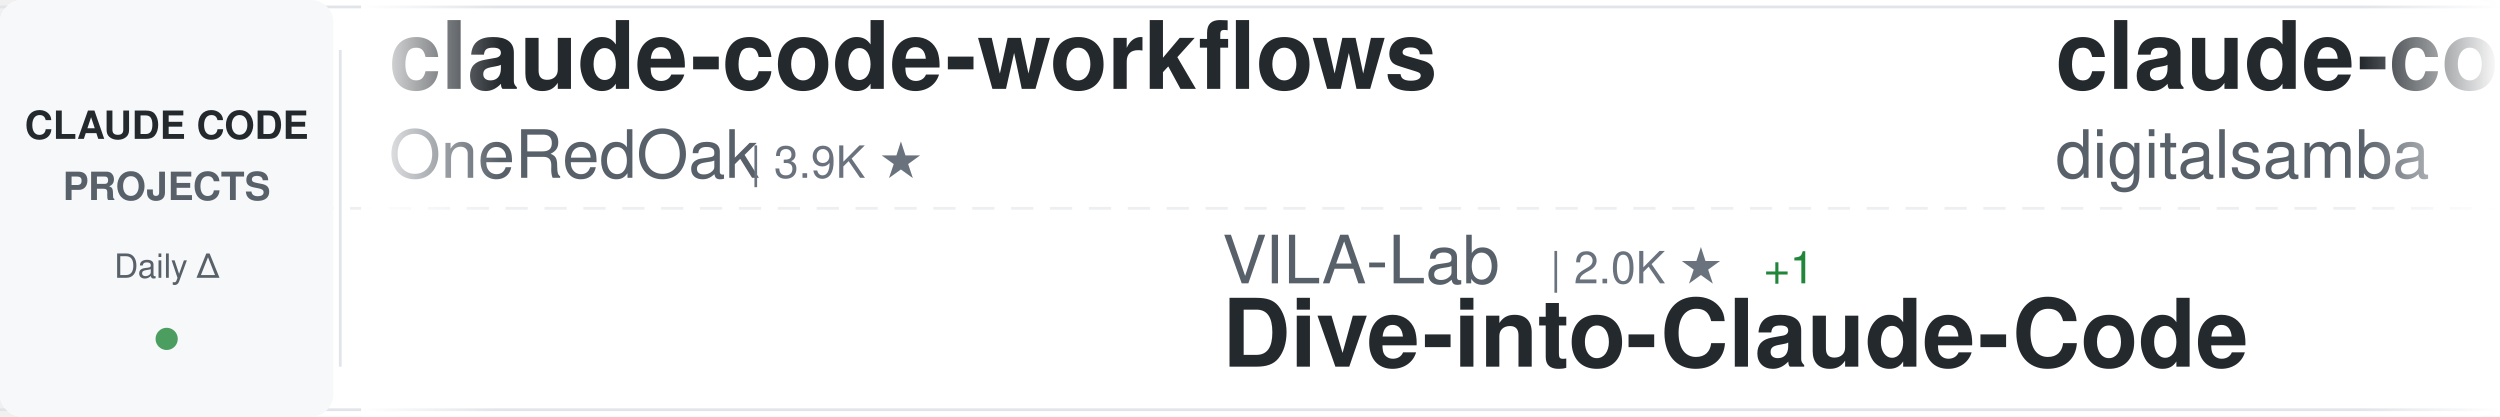
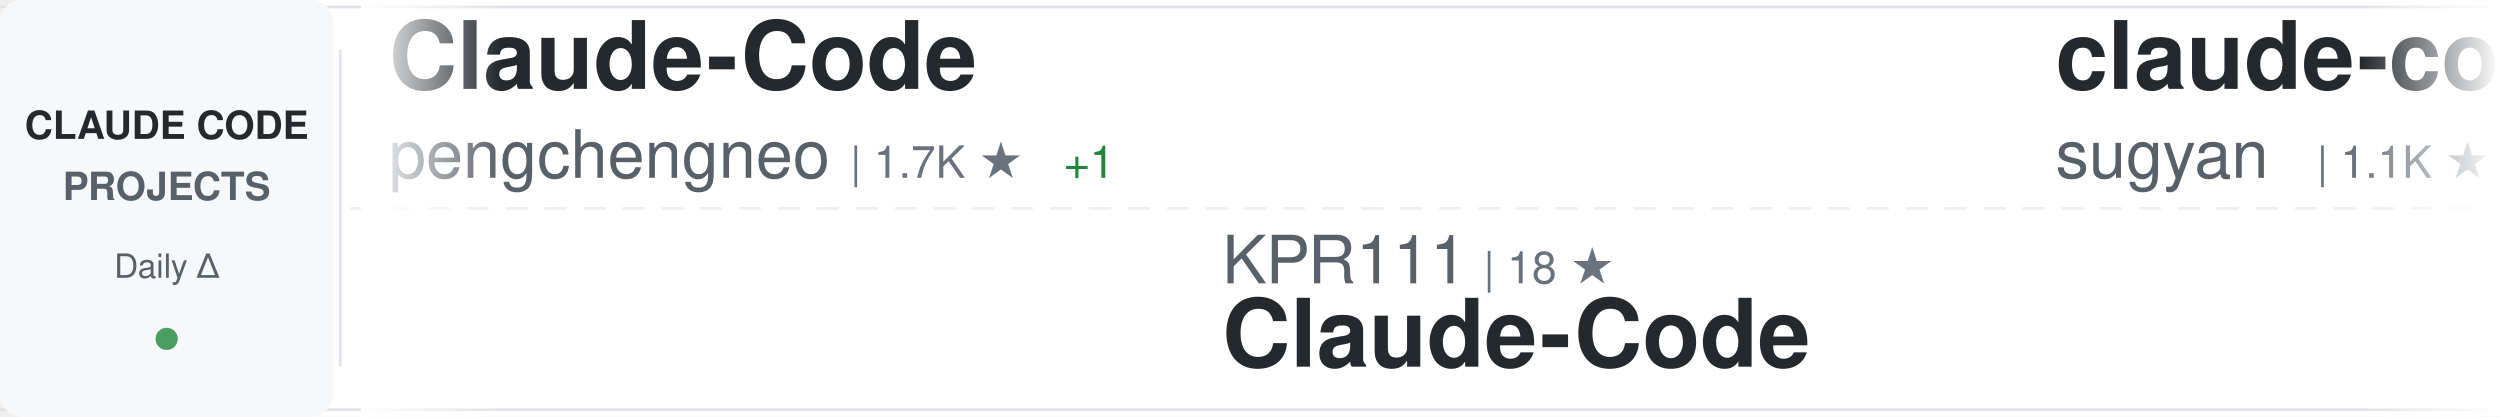
<svg xmlns="http://www.w3.org/2000/svg" width="900" height="150">
  <defs>
    <linearGradient id="awesomeLeftFade" x1="0%" y1="0%" x2="100%" y2="0%">
      <stop offset="0%" style="stop-color:#ffffff;stop-opacity:1" />
      <stop offset="100%" style="stop-color:#ffffff;stop-opacity:0" />
    </linearGradient>
    <linearGradient id="awesomeRightFade" x1="0%" y1="0%" x2="100%" y2="0%">
      <stop offset="0%" style="stop-color:#ffffff;stop-opacity:0" />
      <stop offset="100%" style="stop-color:#ffffff;stop-opacity:1" />
    </linearGradient>
  </defs>
  <rect width="900" height="150" fill="#ffffff" rx="8" />
  <rect x="0" y="2" width="900" height="1" fill="#e1e4e8" />
  <rect x="0" y="147" width="900" height="1" fill="#e1e4e8" />
  <line x1="0" y1="75" x2="900" y2="75" stroke="#e1e4e8" stroke-width="1" stroke-dasharray="8 6" opacity="0.6" />
  <rect x="0" y="0" width="120" height="150" fill="#f6f8fa" rx="8" />
  <text x="60" y="50" font-family="-apple-system, BlinkMacSystemFont, 'Segoe UI', Helvetica, Arial, sans-serif" font-size="14" font-weight="600" fill="#24292e" text-anchor="middle">CLAUDE CODE</text>
  <text x="60" y="72" font-family="-apple-system, BlinkMacSystemFont, 'Segoe UI', Helvetica, Arial, sans-serif" font-size="14" font-weight="600" fill="#586069" text-anchor="middle">PROJECTS</text>
  <text x="60" y="100" font-family="-apple-system, BlinkMacSystemFont, 'Segoe UI', Helvetica, Arial, sans-serif" font-size="12" font-weight="500" fill="#586069" text-anchor="middle">Daily Δ</text>
  <circle cx="60" cy="122" r="4" fill="#22863a" opacity="0.8" />
  <rect x="122" y="18" width="1" height="114" fill="#e1e4e8" />
  <clipPath id="awesomeTickerClip">
    <rect x="130" y="0" width="770" height="150" />
  </clipPath>
  <g clip-path="url(#awesomeTickerClip)">
    <g id="awesomeTickerItems">
      <animateTransform attributeName="transform" attributeType="XML" type="translate" from="0 0" to="-3000 0" dur="54s" repeatCount="indefinite" />
      <g transform="translate(0, 0)">
-         <text x="140" y="32" font-family="-apple-system, BlinkMacSystemFont, 'Segoe UI', Helvetica, Arial, sans-serif" font-size="34" font-weight="600" fill="#24292e">claude-code-workflows</text>
-         <text x="140" y="64" font-family="-apple-system, BlinkMacSystemFont, 'Segoe UI', Helvetica, Arial, sans-serif" font-size="24" font-weight="400" fill="#586069">OneRedOak</text>
-         <text x="270" y="64" font-family="-apple-system, BlinkMacSystemFont, 'Segoe UI', Helvetica, Arial, sans-serif" font-size="16" font-weight="500" fill="#6a737d">| 3.9K ★</text>
+         <text x="140" y="32" font-family="-apple-system, BlinkMacSystemFont, 'Segoe UI', Helvetica, Arial, sans-serif" font-size="34" font-weight="600" fill="#24292e">Claude-Code</text>
+         <text x="140" y="64" font-family="-apple-system, BlinkMacSystemFont, 'Segoe UI', Helvetica, Arial, sans-serif" font-size="24" font-weight="400" fill="#586069">pengchengneo</text>
+         <text x="306" y="64" font-family="-apple-system, BlinkMacSystemFont, 'Segoe UI', Helvetica, Arial, sans-serif" font-size="16" font-weight="500" fill="#6a737d">| 1.7K ★</text>
+         <text x="383" y="64" font-family="-apple-system, BlinkMacSystemFont, 'Segoe UI', Helvetica, Arial, sans-serif" font-size="16" font-weight="500" fill="#22863a"> +1</text>
      </g>
      <g transform="translate(300, 0)">
-         <text x="140" y="102" font-family="-apple-system, BlinkMacSystemFont, 'Segoe UI', Helvetica, Arial, sans-serif" font-size="24" font-weight="400" fill="#586069">VILA-Lab</text>
-         <text x="258" y="102" font-family="-apple-system, BlinkMacSystemFont, 'Segoe UI', Helvetica, Arial, sans-serif" font-size="16" font-weight="500" fill="#6a737d">| 2.0K ★</text>
-         <text x="335" y="102" font-family="-apple-system, BlinkMacSystemFont, 'Segoe UI', Helvetica, Arial, sans-serif" font-size="16" font-weight="500" fill="#22863a"> +1</text>
-         <text x="140" y="132" font-family="-apple-system, BlinkMacSystemFont, 'Segoe UI', Helvetica, Arial, sans-serif" font-size="34" font-weight="600" fill="#24292e">Dive-into-Claude-Code</text>
+         <text x="140" y="102" font-family="-apple-system, BlinkMacSystemFont, 'Segoe UI', Helvetica, Arial, sans-serif" font-size="24" font-weight="400" fill="#586069">KPR111</text>
+         <text x="234" y="102" font-family="-apple-system, BlinkMacSystemFont, 'Segoe UI', Helvetica, Arial, sans-serif" font-size="16" font-weight="500" fill="#6a737d">| 18 ★</text>
+         <text x="140" y="132" font-family="-apple-system, BlinkMacSystemFont, 'Segoe UI', Helvetica, Arial, sans-serif" font-size="34" font-weight="600" fill="#24292e">Claude-Code</text>
      </g>
      <g transform="translate(600, 0)">
-         <text x="140" y="32" font-family="-apple-system, BlinkMacSystemFont, 'Segoe UI', Helvetica, Arial, sans-serif" font-size="34" font-weight="600" fill="#24292e">claude-code-video-toolki...</text>
-         <text x="140" y="64" font-family="-apple-system, BlinkMacSystemFont, 'Segoe UI', Helvetica, Arial, sans-serif" font-size="24" font-weight="400" fill="#586069">digitalsamba</text>
-         <text x="306" y="64" font-family="-apple-system, BlinkMacSystemFont, 'Segoe UI', Helvetica, Arial, sans-serif" font-size="16" font-weight="500" fill="#6a737d">| 1.9K ★</text>
-         <text x="383" y="64" font-family="-apple-system, BlinkMacSystemFont, 'Segoe UI', Helvetica, Arial, sans-serif" font-size="16" font-weight="500" fill="#22863a"> +3</text>
+         <text x="140" y="32" font-family="-apple-system, BlinkMacSystemFont, 'Segoe UI', Helvetica, Arial, sans-serif" font-size="34" font-weight="600" fill="#24292e">claude-code-webui</text>
+         <text x="140" y="64" font-family="-apple-system, BlinkMacSystemFont, 'Segoe UI', Helvetica, Arial, sans-serif" font-size="24" font-weight="400" fill="#586069">sugyan</text>
+         <text x="234" y="64" font-family="-apple-system, BlinkMacSystemFont, 'Segoe UI', Helvetica, Arial, sans-serif" font-size="16" font-weight="500" fill="#6a737d">| 1.1K ★</text>
      </g>
      <g transform="translate(900, 0)">
-         <text x="140" y="102" font-family="-apple-system, BlinkMacSystemFont, 'Segoe UI', Helvetica, Arial, sans-serif" font-size="24" font-weight="400" fill="#586069">luyao618</text>
-         <text x="258" y="102" font-family="-apple-system, BlinkMacSystemFont, 'Segoe UI', Helvetica, Arial, sans-serif" font-size="16" font-weight="500" fill="#6a737d">| 1.6K ★</text>
-         <text x="335" y="102" font-family="-apple-system, BlinkMacSystemFont, 'Segoe UI', Helvetica, Arial, sans-serif" font-size="16" font-weight="500" fill="#22863a"> +2</text>
-         <text x="140" y="132" font-family="-apple-system, BlinkMacSystemFont, 'Segoe UI', Helvetica, Arial, sans-serif" font-size="34" font-weight="600" fill="#24292e">Claude-Code-Source-Study</text>
+         <text x="140" y="102" font-family="-apple-system, BlinkMacSystemFont, 'Segoe UI', Helvetica, Arial, sans-serif" font-size="24" font-weight="400" fill="#586069">Piebald-AI</text>
+         <text x="282" y="102" font-family="-apple-system, BlinkMacSystemFont, 'Segoe UI', Helvetica, Arial, sans-serif" font-size="16" font-weight="500" fill="#6a737d">| 12.1K ★</text>
+         <text x="140" y="132" font-family="-apple-system, BlinkMacSystemFont, 'Segoe UI', Helvetica, Arial, sans-serif" font-size="34" font-weight="600" fill="#24292e">claude-code-system-promp...</text>
      </g>
      <g transform="translate(1200, 0)">
-         <text x="140" y="32" font-family="-apple-system, BlinkMacSystemFont, 'Segoe UI', Helvetica, Arial, sans-serif" font-size="34" font-weight="600" fill="#24292e">claude-code-source-code</text>
-         <text x="140" y="64" font-family="-apple-system, BlinkMacSystemFont, 'Segoe UI', Helvetica, Arial, sans-serif" font-size="24" font-weight="400" fill="#586069">777genius</text>
-         <text x="270" y="64" font-family="-apple-system, BlinkMacSystemFont, 'Segoe UI', Helvetica, Arial, sans-serif" font-size="16" font-weight="500" fill="#6a737d">| 923 ★</text>
+         <text x="140" y="32" font-family="-apple-system, BlinkMacSystemFont, 'Segoe UI', Helvetica, Arial, sans-serif" font-size="34" font-weight="600" fill="#24292e">claude-code-sourcemap</text>
+         <text x="140" y="64" font-family="-apple-system, BlinkMacSystemFont, 'Segoe UI', Helvetica, Arial, sans-serif" font-size="24" font-weight="400" fill="#586069">ChinaSiro</text>
+         <text x="270" y="64" font-family="-apple-system, BlinkMacSystemFont, 'Segoe UI', Helvetica, Arial, sans-serif" font-size="16" font-weight="500" fill="#6a737d">| 9.6K ★</text>
+         <text x="347" y="64" font-family="-apple-system, BlinkMacSystemFont, 'Segoe UI', Helvetica, Arial, sans-serif" font-size="16" font-weight="500" fill="#22863a"> +1</text>
      </g>
      <g transform="translate(1500, 0)">
-         <text x="140" y="102" font-family="-apple-system, BlinkMacSystemFont, 'Segoe UI', Helvetica, Arial, sans-serif" font-size="24" font-weight="400" fill="#586069">huangserva</text>
-         <text x="282" y="102" font-family="-apple-system, BlinkMacSystemFont, 'Segoe UI', Helvetica, Arial, sans-serif" font-size="16" font-weight="500" fill="#6a737d">| 621 ★</text>
-         <text x="140" y="132" font-family="-apple-system, BlinkMacSystemFont, 'Segoe UI', Helvetica, Arial, sans-serif" font-size="34" font-weight="600" fill="#24292e">claude-code-cli</text>
+         <text x="140" y="102" font-family="-apple-system, BlinkMacSystemFont, 'Segoe UI', Helvetica, Arial, sans-serif" font-size="24" font-weight="400" fill="#586069">Windy3f3f3f3f</text>
+         <text x="318" y="102" font-family="-apple-system, BlinkMacSystemFont, 'Segoe UI', Helvetica, Arial, sans-serif" font-size="16" font-weight="500" fill="#6a737d">| 2.5K ★</text>
+         <text x="140" y="132" font-family="-apple-system, BlinkMacSystemFont, 'Segoe UI', Helvetica, Arial, sans-serif" font-size="34" font-weight="600" fill="#24292e">claude-code-from-scratch</text>
      </g>
      <g transform="translate(1800, 0)">
-         <text x="140" y="32" font-family="-apple-system, BlinkMacSystemFont, 'Segoe UI', Helvetica, Arial, sans-serif" font-size="34" font-weight="600" fill="#24292e">claude-skills</text>
-         <text x="140" y="64" font-family="-apple-system, BlinkMacSystemFont, 'Segoe UI', Helvetica, Arial, sans-serif" font-size="24" font-weight="400" fill="#586069">alirezarezvani</text>
-         <text x="330" y="64" font-family="-apple-system, BlinkMacSystemFont, 'Segoe UI', Helvetica, Arial, sans-serif" font-size="16" font-weight="500" fill="#6a737d">| 23.5K ★</text>
-         <text x="416" y="64" font-family="-apple-system, BlinkMacSystemFont, 'Segoe UI', Helvetica, Arial, sans-serif" font-size="16" font-weight="500" fill="#22863a"> +23.5K</text>
+         <text x="140" y="32" font-family="-apple-system, BlinkMacSystemFont, 'Segoe UI', Helvetica, Arial, sans-serif" font-size="34" font-weight="600" fill="#24292e">claude-code-source</text>
+         <text x="140" y="64" font-family="-apple-system, BlinkMacSystemFont, 'Segoe UI', Helvetica, Arial, sans-serif" font-size="24" font-weight="400" fill="#586069">AprilNEA</text>
+         <text x="258" y="64" font-family="-apple-system, BlinkMacSystemFont, 'Segoe UI', Helvetica, Arial, sans-serif" font-size="16" font-weight="500" fill="#6a737d">| 392 ★</text>
      </g>
      <g transform="translate(2100, 0)">
-         <text x="140" y="102" font-family="-apple-system, BlinkMacSystemFont, 'Segoe UI', Helvetica, Arial, sans-serif" font-size="24" font-weight="400" fill="#586069">Maciek-roboblog</text>
-         <text x="342" y="102" font-family="-apple-system, BlinkMacSystemFont, 'Segoe UI', Helvetica, Arial, sans-serif" font-size="16" font-weight="500" fill="#6a737d">| 8.6K ★</text>
-         <text x="140" y="132" font-family="-apple-system, BlinkMacSystemFont, 'Segoe UI', Helvetica, Arial, sans-serif" font-size="34" font-weight="600" fill="#24292e">Claude-Code-Usage-Monito...</text>
+         <text x="140" y="102" font-family="-apple-system, BlinkMacSystemFont, 'Segoe UI', Helvetica, Arial, sans-serif" font-size="24" font-weight="400" fill="#586069">anthropics</text>
+         <text x="282" y="102" font-family="-apple-system, BlinkMacSystemFont, 'Segoe UI', Helvetica, Arial, sans-serif" font-size="16" font-weight="500" fill="#6a737d">| 165.4K ★</text>
+         <text x="377" y="102" font-family="-apple-system, BlinkMacSystemFont, 'Segoe UI', Helvetica, Arial, sans-serif" font-size="16" font-weight="500" fill="#22863a"> +33</text>
+         <text x="140" y="132" font-family="-apple-system, BlinkMacSystemFont, 'Segoe UI', Helvetica, Arial, sans-serif" font-size="34" font-weight="600" fill="#24292e">skills</text>
      </g>
      <g transform="translate(2400, 0)">
-         <text x="140" y="32" font-family="-apple-system, BlinkMacSystemFont, 'Segoe UI', Helvetica, Arial, sans-serif" font-size="34" font-weight="600" fill="#24292e">claude-code-action</text>
-         <text x="140" y="64" font-family="-apple-system, BlinkMacSystemFont, 'Segoe UI', Helvetica, Arial, sans-serif" font-size="24" font-weight="400" fill="#586069">anthropics</text>
-         <text x="282" y="64" font-family="-apple-system, BlinkMacSystemFont, 'Segoe UI', Helvetica, Arial, sans-serif" font-size="16" font-weight="500" fill="#6a737d">| 8.5K ★</text>
+         <text x="140" y="32" font-family="-apple-system, BlinkMacSystemFont, 'Segoe UI', Helvetica, Arial, sans-serif" font-size="34" font-weight="600" fill="#24292e">claude-code-book</text>
+         <text x="140" y="64" font-family="-apple-system, BlinkMacSystemFont, 'Segoe UI', Helvetica, Arial, sans-serif" font-size="24" font-weight="400" fill="#586069">lintsinghua</text>
+         <text x="294" y="64" font-family="-apple-system, BlinkMacSystemFont, 'Segoe UI', Helvetica, Arial, sans-serif" font-size="16" font-weight="500" fill="#6a737d">| 4.0K ★</text>
+         <text x="371" y="64" font-family="-apple-system, BlinkMacSystemFont, 'Segoe UI', Helvetica, Arial, sans-serif" font-size="16" font-weight="500" fill="#22863a"> +1</text>
      </g>
      <g transform="translate(2700, 0)">
-         <text x="140" y="102" font-family="-apple-system, BlinkMacSystemFont, 'Segoe UI', Helvetica, Arial, sans-serif" font-size="24" font-weight="400" fill="#586069">Windy3f3f3f3f</text>
-         <text x="318" y="102" font-family="-apple-system, BlinkMacSystemFont, 'Segoe UI', Helvetica, Arial, sans-serif" font-size="16" font-weight="500" fill="#6a737d">| 3.3K ★</text>
-         <text x="395" y="102" font-family="-apple-system, BlinkMacSystemFont, 'Segoe UI', Helvetica, Arial, sans-serif" font-size="16" font-weight="500" fill="#22863a"> +4</text>
-         <text x="140" y="132" font-family="-apple-system, BlinkMacSystemFont, 'Segoe UI', Helvetica, Arial, sans-serif" font-size="34" font-weight="600" fill="#24292e">how-claude-code-works</text>
+         <text x="140" y="102" font-family="-apple-system, BlinkMacSystemFont, 'Segoe UI', Helvetica, Arial, sans-serif" font-size="24" font-weight="400" fill="#586069">liuup</text>
+         <text x="222" y="102" font-family="-apple-system, BlinkMacSystemFont, 'Segoe UI', Helvetica, Arial, sans-serif" font-size="16" font-weight="500" fill="#6a737d">| 3.7K ★</text>
+         <text x="299" y="102" font-family="-apple-system, BlinkMacSystemFont, 'Segoe UI', Helvetica, Arial, sans-serif" font-size="16" font-weight="500" fill="#22863a"> +2</text>
+         <text x="140" y="132" font-family="-apple-system, BlinkMacSystemFont, 'Segoe UI', Helvetica, Arial, sans-serif" font-size="34" font-weight="600" fill="#24292e">claude-code-analysis</text>
      </g>
      <g transform="translate(3000, 0)">
-         <text x="140" y="32" font-family="-apple-system, BlinkMacSystemFont, 'Segoe UI', Helvetica, Arial, sans-serif" font-size="34" font-weight="600" fill="#24292e">claude-code-workflows</text>
-         <text x="140" y="64" font-family="-apple-system, BlinkMacSystemFont, 'Segoe UI', Helvetica, Arial, sans-serif" font-size="24" font-weight="400" fill="#586069">OneRedOak</text>
-         <text x="270" y="64" font-family="-apple-system, BlinkMacSystemFont, 'Segoe UI', Helvetica, Arial, sans-serif" font-size="16" font-weight="500" fill="#6a737d">| 3.9K ★</text>
+         <text x="140" y="32" font-family="-apple-system, BlinkMacSystemFont, 'Segoe UI', Helvetica, Arial, sans-serif" font-size="34" font-weight="600" fill="#24292e">Claude-Code</text>
+         <text x="140" y="64" font-family="-apple-system, BlinkMacSystemFont, 'Segoe UI', Helvetica, Arial, sans-serif" font-size="24" font-weight="400" fill="#586069">pengchengneo</text>
+         <text x="306" y="64" font-family="-apple-system, BlinkMacSystemFont, 'Segoe UI', Helvetica, Arial, sans-serif" font-size="16" font-weight="500" fill="#6a737d">| 1.7K ★</text>
+         <text x="383" y="64" font-family="-apple-system, BlinkMacSystemFont, 'Segoe UI', Helvetica, Arial, sans-serif" font-size="16" font-weight="500" fill="#22863a"> +1</text>
      </g>
      <g transform="translate(3300, 0)">
-         <text x="140" y="102" font-family="-apple-system, BlinkMacSystemFont, 'Segoe UI', Helvetica, Arial, sans-serif" font-size="24" font-weight="400" fill="#586069">VILA-Lab</text>
-         <text x="258" y="102" font-family="-apple-system, BlinkMacSystemFont, 'Segoe UI', Helvetica, Arial, sans-serif" font-size="16" font-weight="500" fill="#6a737d">| 2.0K ★</text>
-         <text x="335" y="102" font-family="-apple-system, BlinkMacSystemFont, 'Segoe UI', Helvetica, Arial, sans-serif" font-size="16" font-weight="500" fill="#22863a"> +1</text>
-         <text x="140" y="132" font-family="-apple-system, BlinkMacSystemFont, 'Segoe UI', Helvetica, Arial, sans-serif" font-size="34" font-weight="600" fill="#24292e">Dive-into-Claude-Code</text>
+         <text x="140" y="102" font-family="-apple-system, BlinkMacSystemFont, 'Segoe UI', Helvetica, Arial, sans-serif" font-size="24" font-weight="400" fill="#586069">KPR111</text>
+         <text x="234" y="102" font-family="-apple-system, BlinkMacSystemFont, 'Segoe UI', Helvetica, Arial, sans-serif" font-size="16" font-weight="500" fill="#6a737d">| 18 ★</text>
+         <text x="140" y="132" font-family="-apple-system, BlinkMacSystemFont, 'Segoe UI', Helvetica, Arial, sans-serif" font-size="34" font-weight="600" fill="#24292e">Claude-Code</text>
      </g>
      <g transform="translate(3600, 0)">
-         <text x="140" y="32" font-family="-apple-system, BlinkMacSystemFont, 'Segoe UI', Helvetica, Arial, sans-serif" font-size="34" font-weight="600" fill="#24292e">claude-code-video-toolki...</text>
-         <text x="140" y="64" font-family="-apple-system, BlinkMacSystemFont, 'Segoe UI', Helvetica, Arial, sans-serif" font-size="24" font-weight="400" fill="#586069">digitalsamba</text>
-         <text x="306" y="64" font-family="-apple-system, BlinkMacSystemFont, 'Segoe UI', Helvetica, Arial, sans-serif" font-size="16" font-weight="500" fill="#6a737d">| 1.9K ★</text>
-         <text x="383" y="64" font-family="-apple-system, BlinkMacSystemFont, 'Segoe UI', Helvetica, Arial, sans-serif" font-size="16" font-weight="500" fill="#22863a"> +3</text>
+         <text x="140" y="32" font-family="-apple-system, BlinkMacSystemFont, 'Segoe UI', Helvetica, Arial, sans-serif" font-size="34" font-weight="600" fill="#24292e">claude-code-webui</text>
+         <text x="140" y="64" font-family="-apple-system, BlinkMacSystemFont, 'Segoe UI', Helvetica, Arial, sans-serif" font-size="24" font-weight="400" fill="#586069">sugyan</text>
+         <text x="234" y="64" font-family="-apple-system, BlinkMacSystemFont, 'Segoe UI', Helvetica, Arial, sans-serif" font-size="16" font-weight="500" fill="#6a737d">| 1.1K ★</text>
      </g>
      <g transform="translate(3900, 0)">
-         <text x="140" y="102" font-family="-apple-system, BlinkMacSystemFont, 'Segoe UI', Helvetica, Arial, sans-serif" font-size="24" font-weight="400" fill="#586069">luyao618</text>
-         <text x="258" y="102" font-family="-apple-system, BlinkMacSystemFont, 'Segoe UI', Helvetica, Arial, sans-serif" font-size="16" font-weight="500" fill="#6a737d">| 1.6K ★</text>
-         <text x="335" y="102" font-family="-apple-system, BlinkMacSystemFont, 'Segoe UI', Helvetica, Arial, sans-serif" font-size="16" font-weight="500" fill="#22863a"> +2</text>
-         <text x="140" y="132" font-family="-apple-system, BlinkMacSystemFont, 'Segoe UI', Helvetica, Arial, sans-serif" font-size="34" font-weight="600" fill="#24292e">Claude-Code-Source-Study</text>
+         <text x="140" y="102" font-family="-apple-system, BlinkMacSystemFont, 'Segoe UI', Helvetica, Arial, sans-serif" font-size="24" font-weight="400" fill="#586069">Piebald-AI</text>
+         <text x="282" y="102" font-family="-apple-system, BlinkMacSystemFont, 'Segoe UI', Helvetica, Arial, sans-serif" font-size="16" font-weight="500" fill="#6a737d">| 12.1K ★</text>
+         <text x="140" y="132" font-family="-apple-system, BlinkMacSystemFont, 'Segoe UI', Helvetica, Arial, sans-serif" font-size="34" font-weight="600" fill="#24292e">claude-code-system-promp...</text>
      </g>
    </g>
  </g>
  <rect x="130" y="0" width="50" height="150" fill="url(#awesomeLeftFade)" />
  <rect x="850" y="0" width="50" height="150" fill="url(#awesomeRightFade)" />
</svg>
